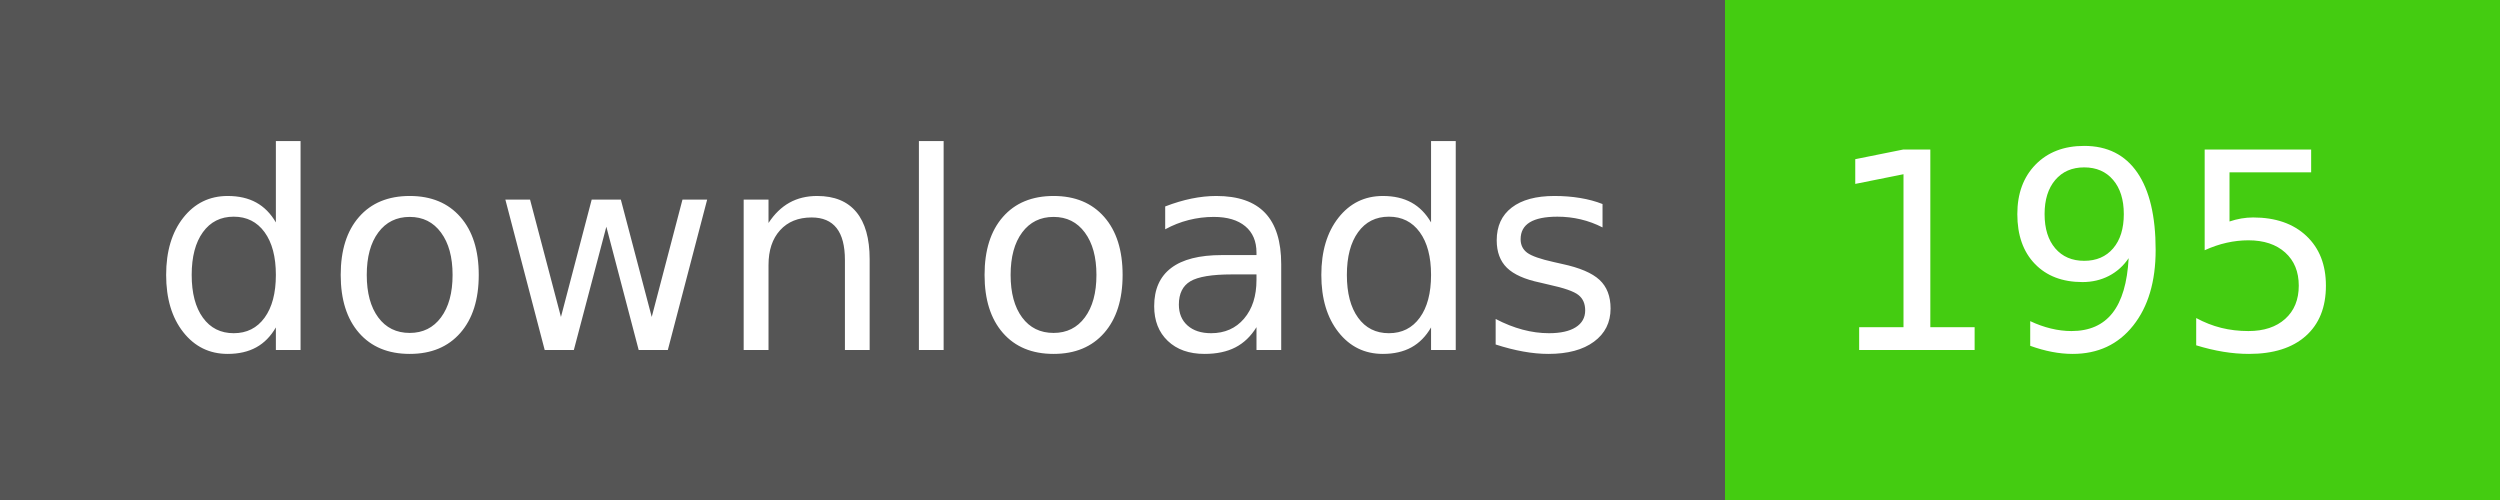
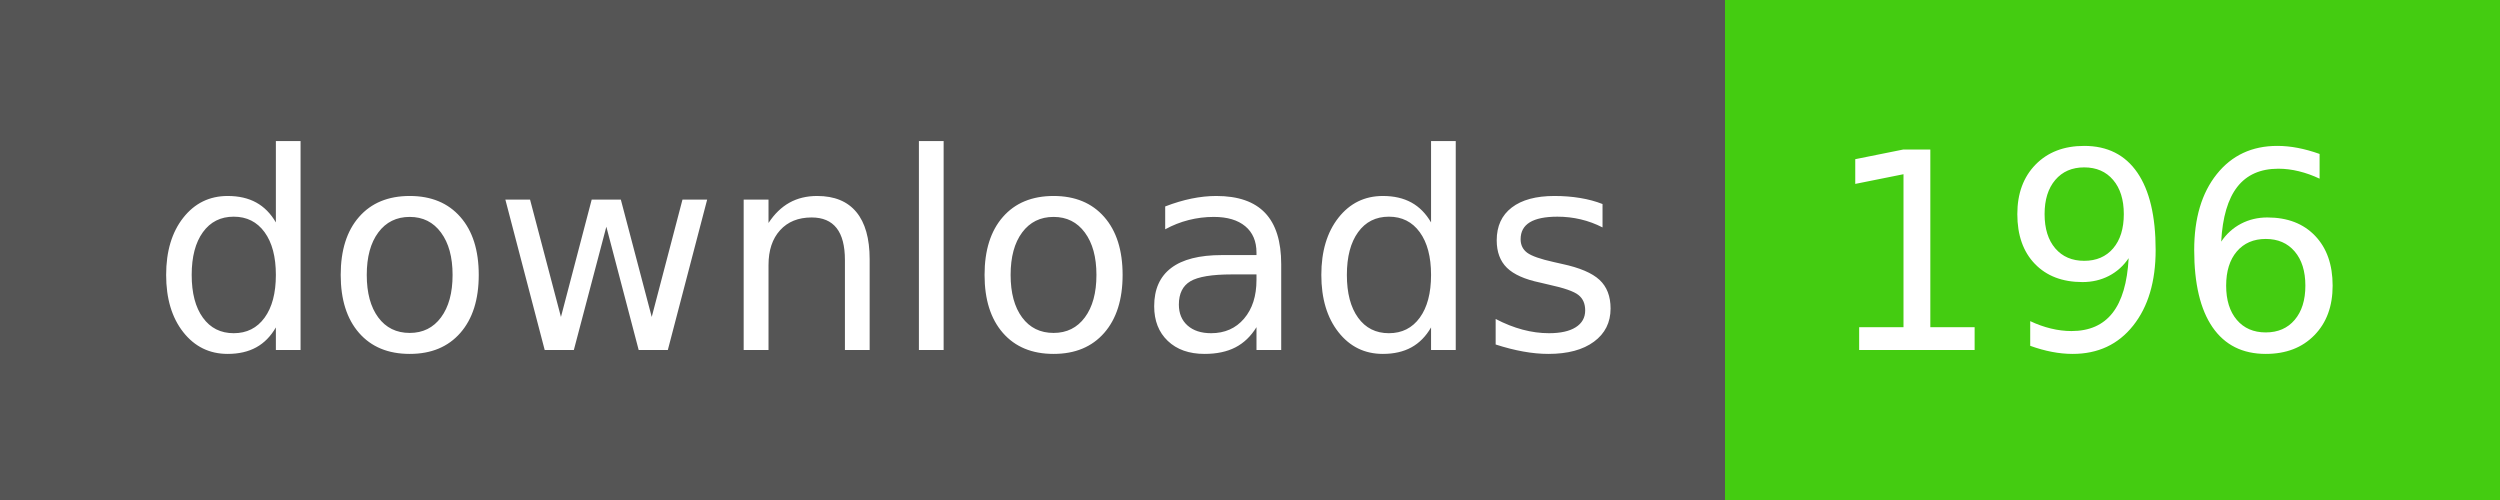
- <svg xmlns="http://www.w3.org/2000/svg" width="100" height="20" role="img" aria-label="downloads: 195">
+ <svg xmlns="http://www.w3.org/2000/svg" width="100" height="20" role="img" aria-label="downloads: 196">
  <g shape-rendering="crispEdges">
    <rect width="69" height="20" fill="#555" />
    <rect x="69" width="31" height="20" fill="#4c1" />
  </g>
  <g fill="#fff" text-anchor="middle" font-family="Verdana,Geneva,DejaVu Sans,sans-serif" text-rendering="geometricPrecision" font-size="110">
    <text x="355" y="140" transform="scale(.1)" fill="#fff" textLength="590">downloads</text>
-     <text x="835" y="140" transform="scale(.1)" fill="#fff" textLength="210">195</text>
+     <text x="835" y="140" transform="scale(.1)" fill="#fff" textLength="210">196</text>
  </g>
</svg>
